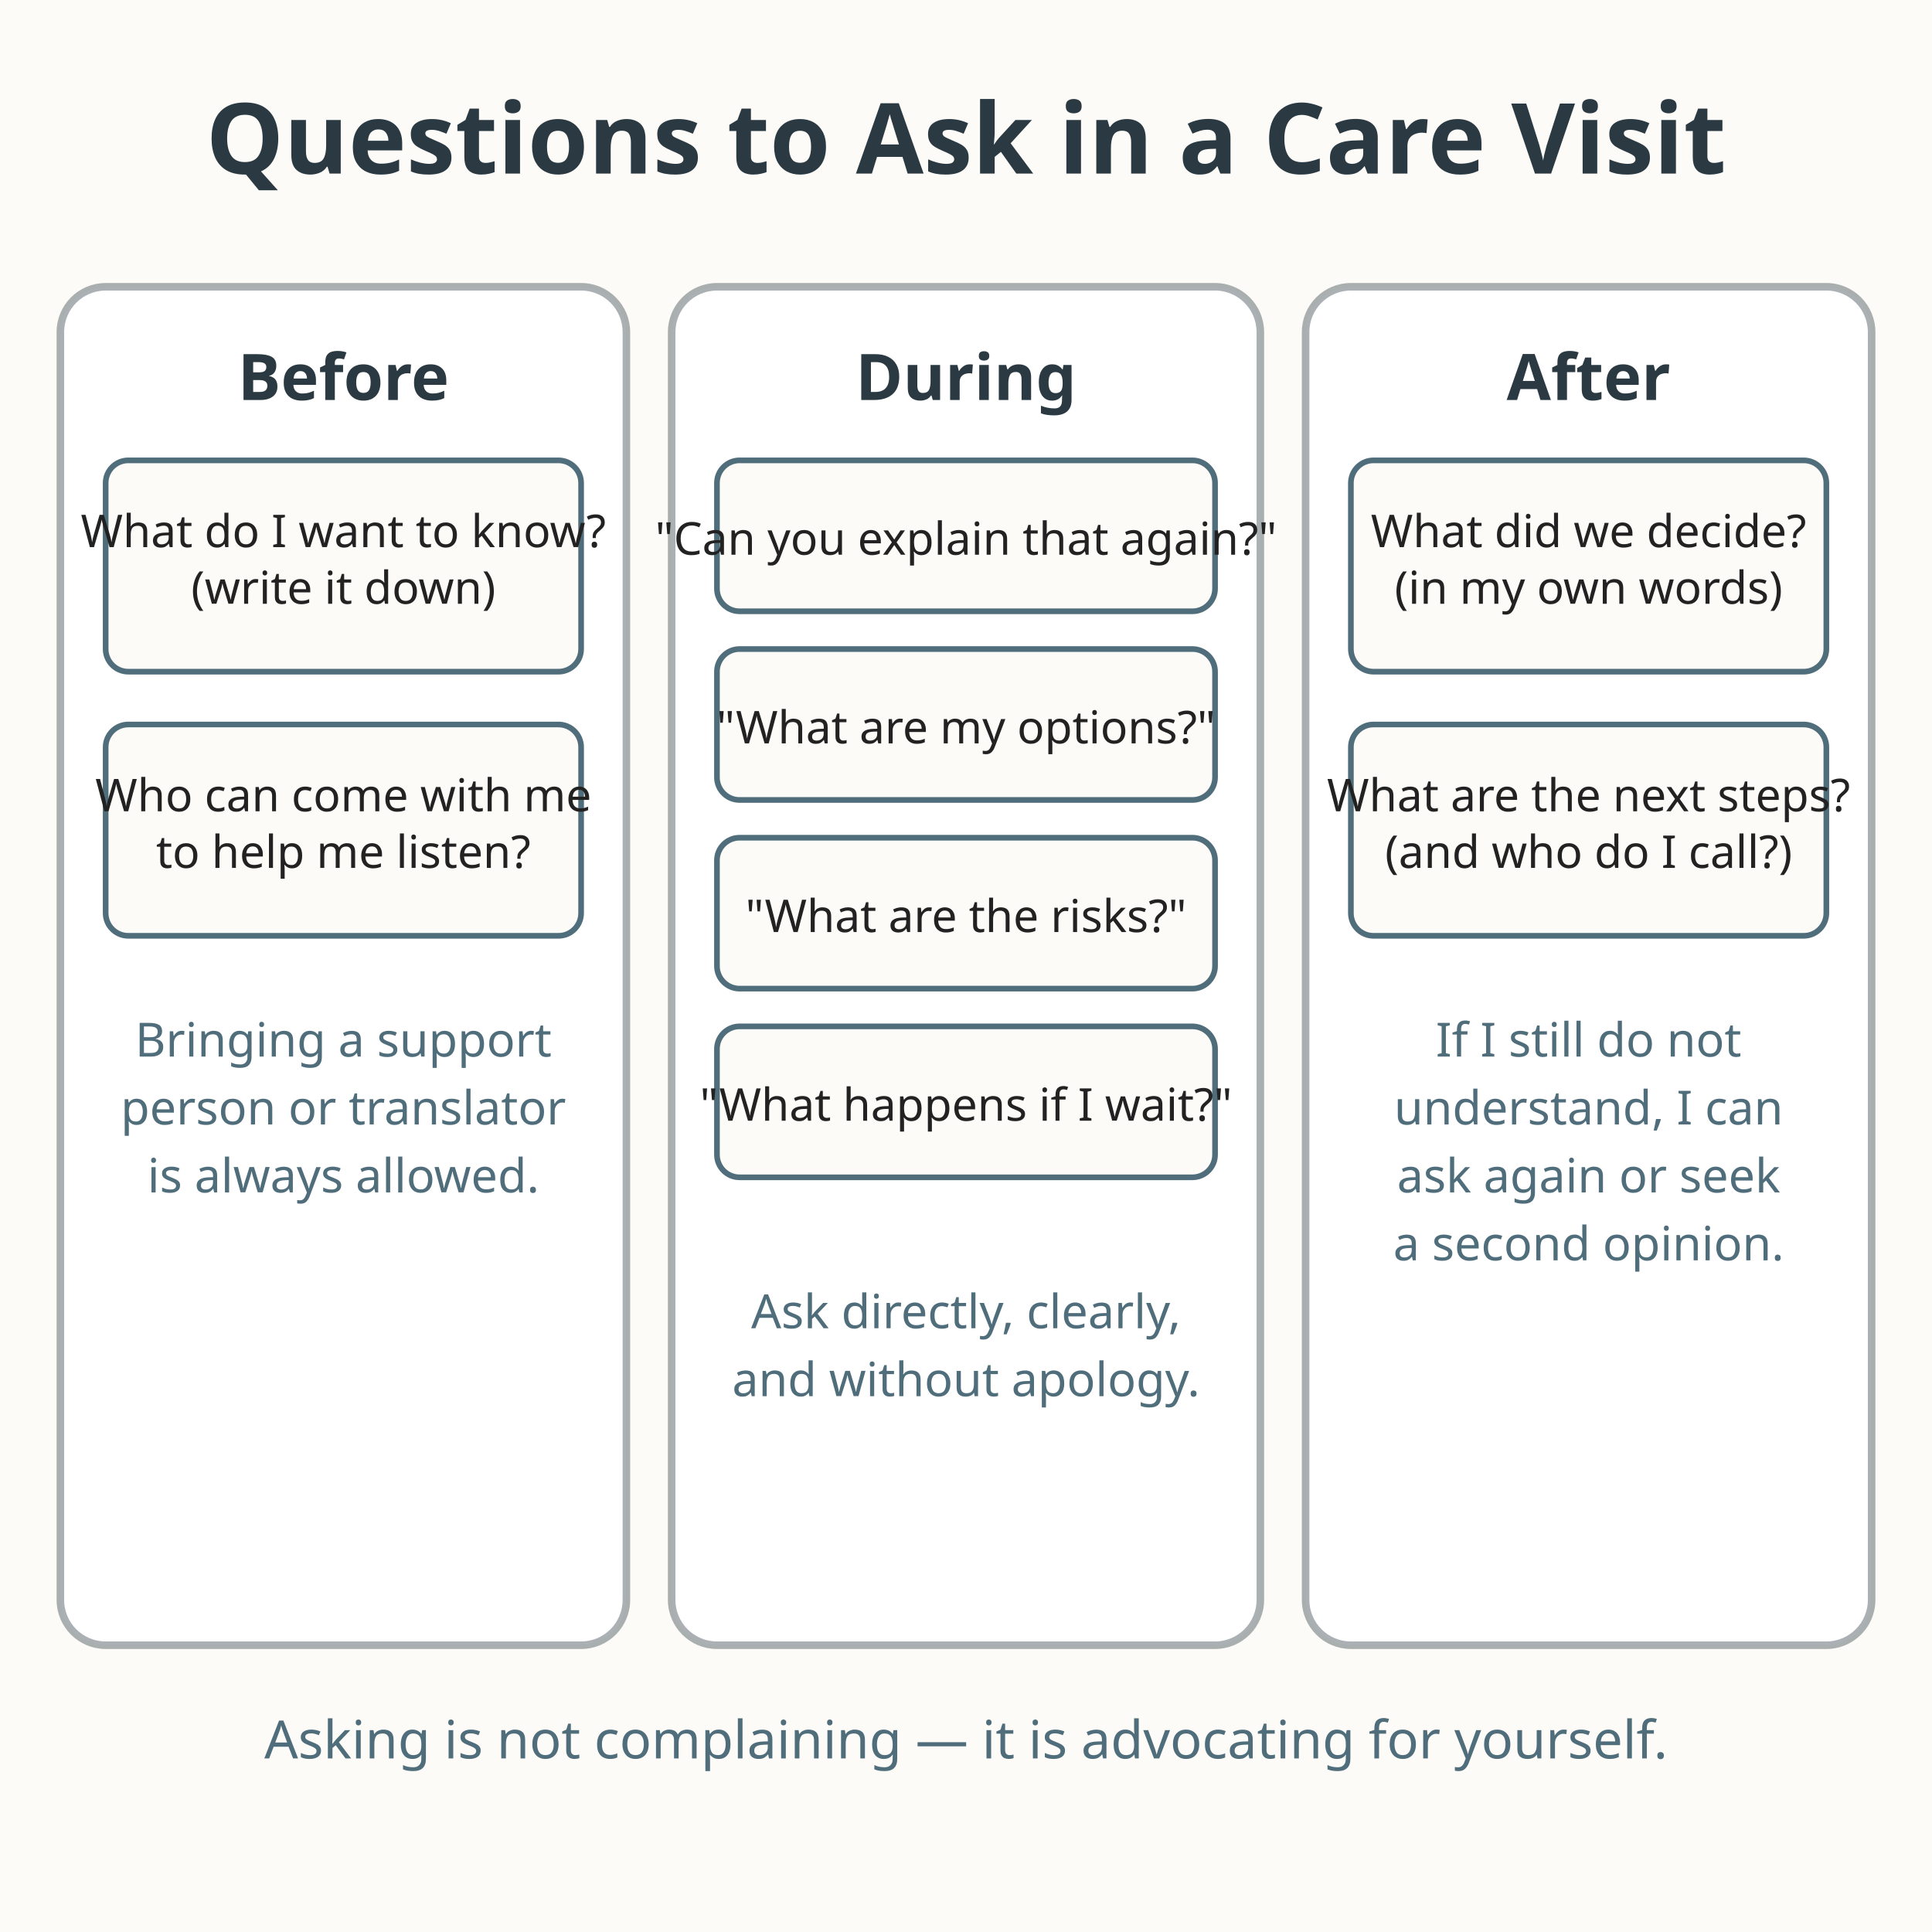
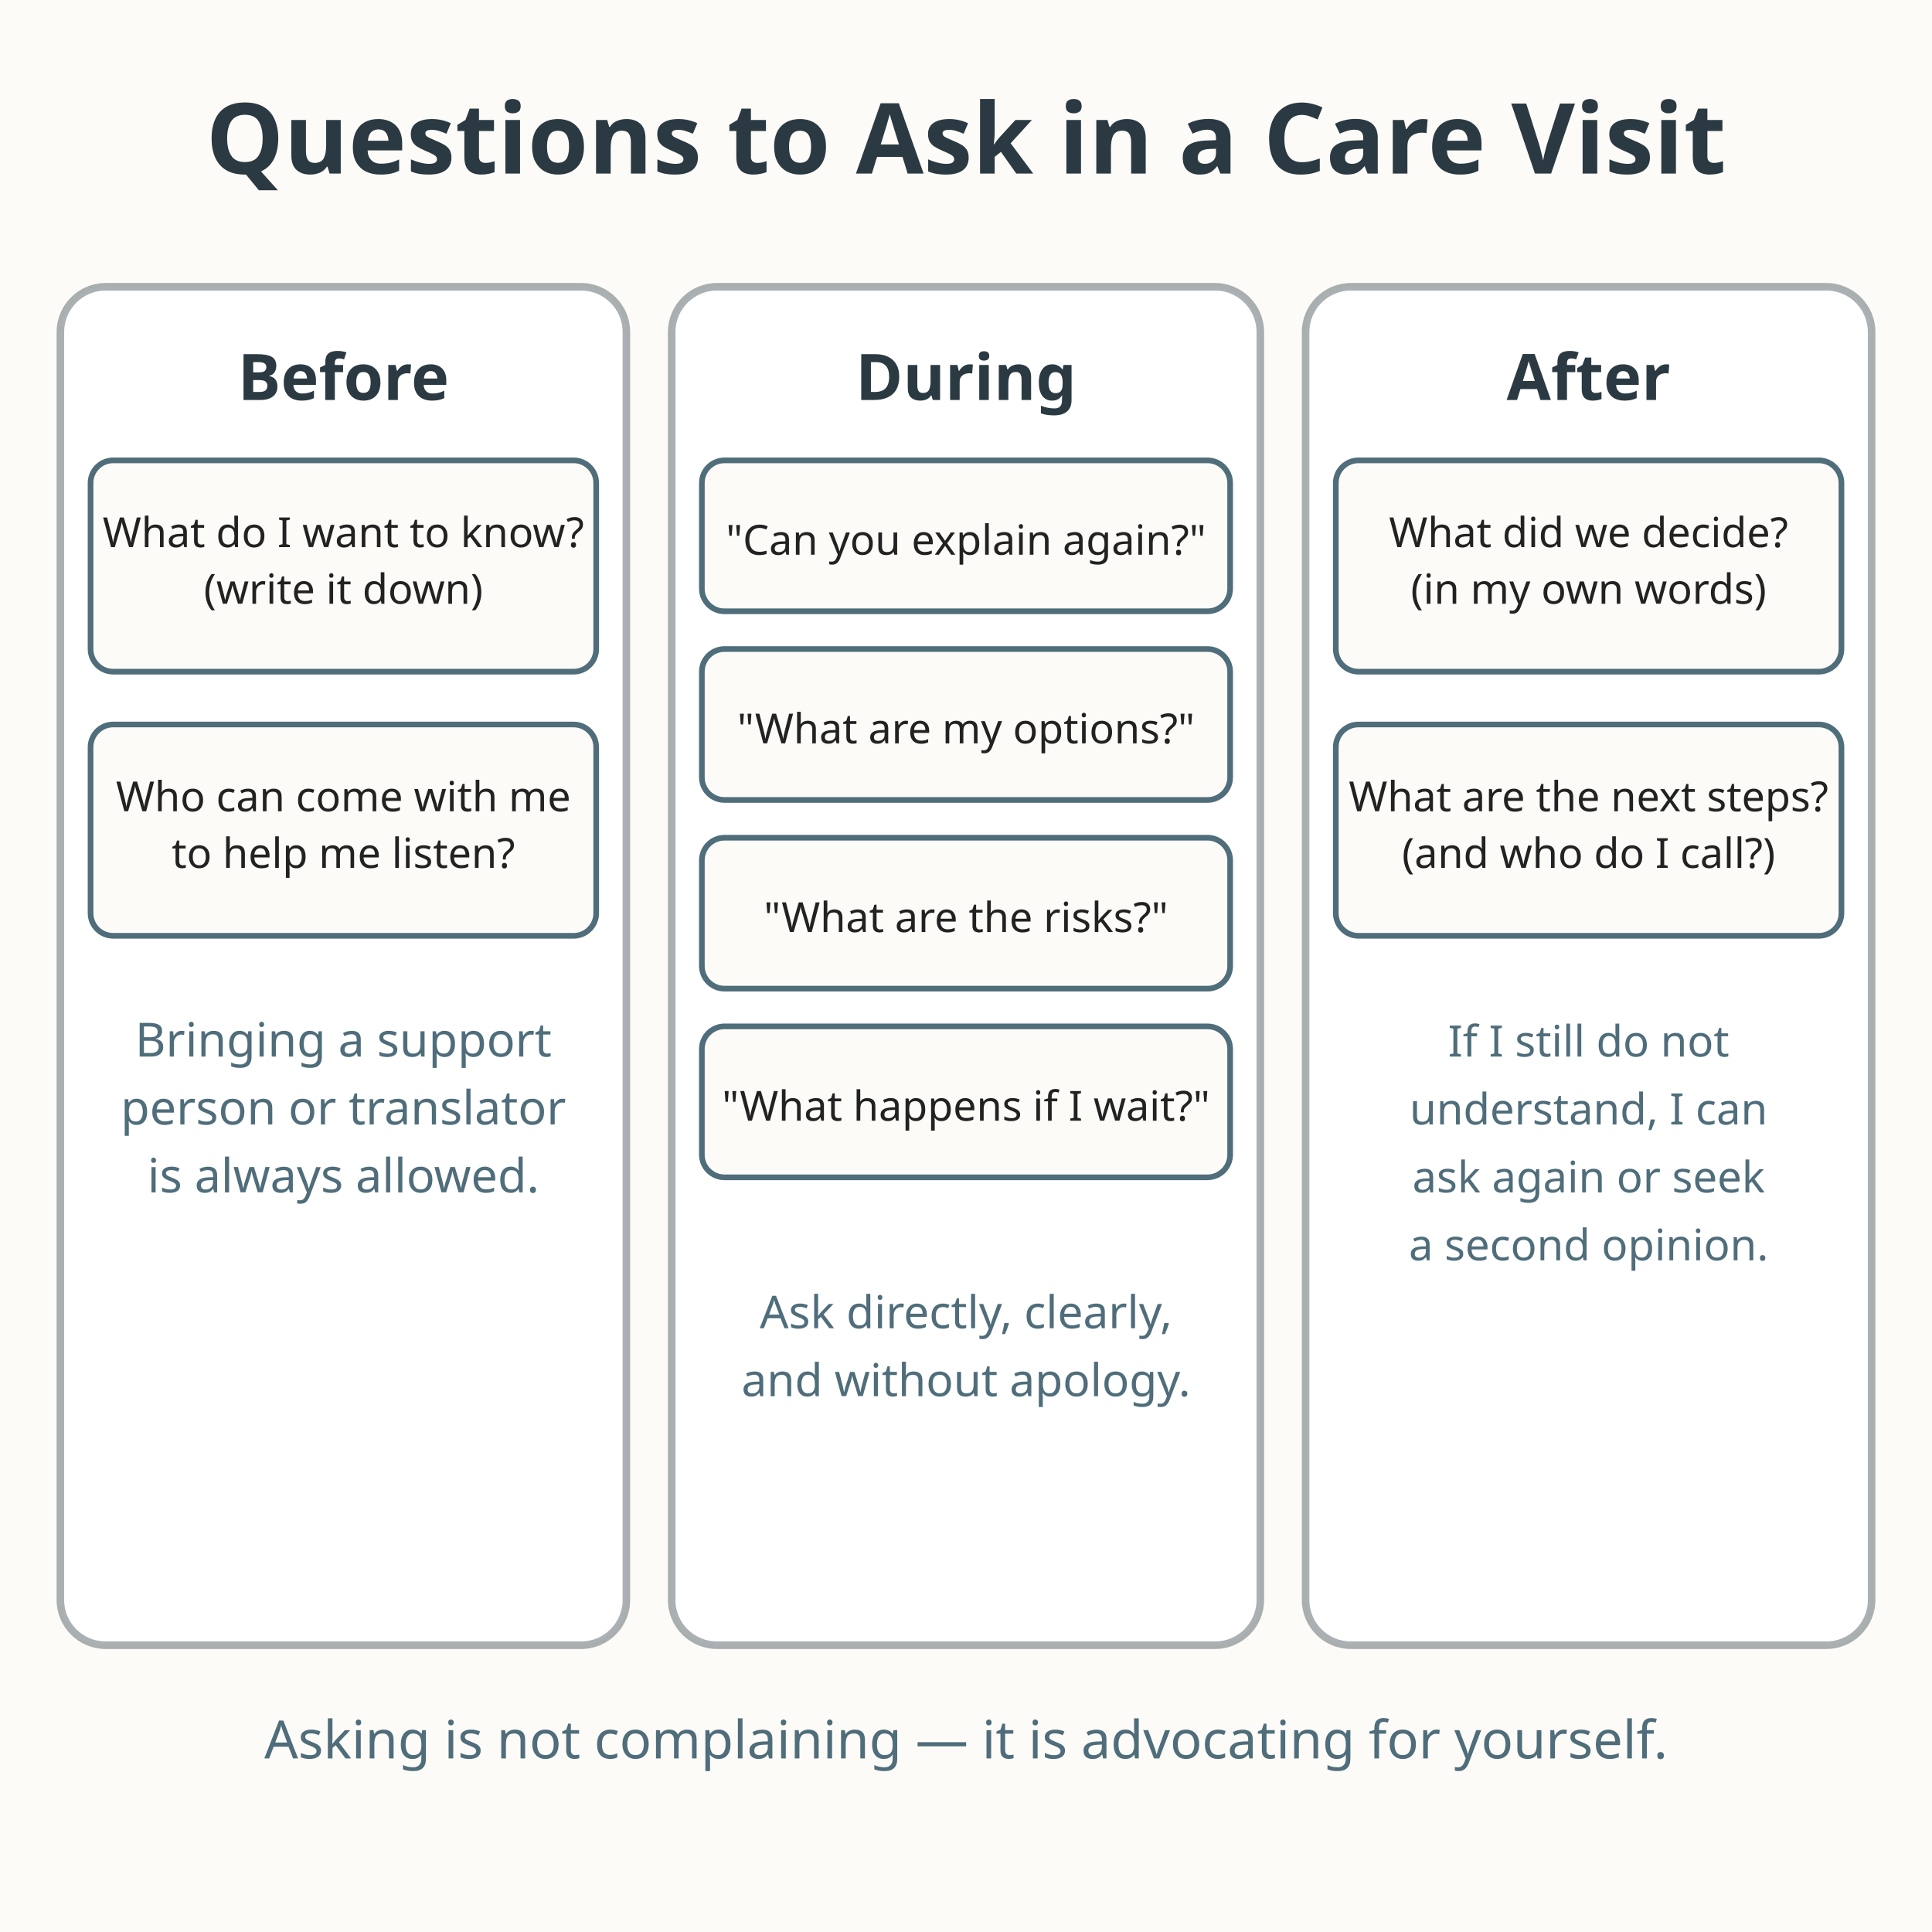
<svg xmlns="http://www.w3.org/2000/svg" viewBox="0 0 512 512" role="img" aria-labelledby="title-L-11-008-06-questions-for-a-care-visit desc-L-11-008-06-questions-for-a-care-visit">
  <rect width="512" height="512" fill="#fdfbf7" />
  <text x="256" y="46" text-anchor="middle" font-family="sans-serif" font-size="26" font-weight="bold" fill="#2b3a42">Questions to Ask in a Care Visit</text>
  <g>
    <rect x="16" y="76" width="150" height="360" rx="12" fill="#ffffff" stroke="#2b3a42" stroke-width="2" stroke-opacity="0.4" />
    <text x="91" y="106" text-anchor="middle" font-family="sans-serif" font-size="17" font-weight="bold" fill="#2b3a42">Before</text>
-     <rect x="28" y="122" width="126" height="56" rx="6" fill="#fdfbf7" stroke="#4f6d7a" stroke-width="1.5" />
-     <text x="91" y="145" text-anchor="middle" font-family="sans-serif" font-size="12" fill="#222222">What do I want to know?</text>
-     <text x="91" y="160" text-anchor="middle" font-family="sans-serif" font-size="12" fill="#222222">(write it down)</text>
-     <rect x="28" y="192" width="126" height="56" rx="6" fill="#fdfbf7" stroke="#4f6d7a" stroke-width="1.5" />
-     <text x="91" y="215" text-anchor="middle" font-family="sans-serif" font-size="12" fill="#222222">Who can come with me</text>
-     <text x="91" y="230" text-anchor="middle" font-family="sans-serif" font-size="12" fill="#222222">to help me listen?</text>
+     <rect x="24" y="122" width="134" height="56" rx="6" fill="#fdfbf7" stroke="#4f6d7a" stroke-width="1.5" />
+     <text x="91" y="145" text-anchor="middle" font-family="sans-serif" font-size="11" fill="#222222">What do I want to know?</text>
+     <text x="91" y="160" text-anchor="middle" font-family="sans-serif" font-size="11" fill="#222222">(write it down)</text>
+     <rect x="24" y="192" width="134" height="56" rx="6" fill="#fdfbf7" stroke="#4f6d7a" stroke-width="1.5" />
+     <text x="91" y="215" text-anchor="middle" font-family="sans-serif" font-size="11" fill="#222222">Who can come with me</text>
+     <text x="91" y="230" text-anchor="middle" font-family="sans-serif" font-size="11" fill="#222222">to help me listen?</text>
    <text x="91" y="280" text-anchor="middle" font-family="sans-serif" font-size="12.5" fill="#4f6d7a">Bringing a support</text>
    <text x="91" y="298" text-anchor="middle" font-family="sans-serif" font-size="12.5" fill="#4f6d7a">person or translator</text>
    <text x="91" y="316" text-anchor="middle" font-family="sans-serif" font-size="12.5" fill="#4f6d7a">is always allowed.</text>
  </g>
  <g>
    <rect x="178" y="76" width="156" height="360" rx="12" fill="#ffffff" stroke="#2b3a42" stroke-width="2" stroke-opacity="0.4" />
    <text x="256" y="106" text-anchor="middle" font-family="sans-serif" font-size="17" font-weight="bold" fill="#2b3a42">During</text>
-     <rect x="190" y="122" width="132" height="40" rx="6" fill="#fdfbf7" stroke="#4f6d7a" stroke-width="1.5" />
-     <text x="256" y="147" text-anchor="middle" font-family="sans-serif" font-size="12" fill="#222222">"Can you explain that again?"</text>
-     <rect x="190" y="172" width="132" height="40" rx="6" fill="#fdfbf7" stroke="#4f6d7a" stroke-width="1.5" />
-     <text x="256" y="197" text-anchor="middle" font-family="sans-serif" font-size="12" fill="#222222">"What are my options?"</text>
-     <rect x="190" y="222" width="132" height="40" rx="6" fill="#fdfbf7" stroke="#4f6d7a" stroke-width="1.5" />
-     <text x="256" y="247" text-anchor="middle" font-family="sans-serif" font-size="12" fill="#222222">"What are the risks?"</text>
-     <rect x="190" y="272" width="132" height="40" rx="6" fill="#fdfbf7" stroke="#4f6d7a" stroke-width="1.5" />
-     <text x="256" y="297" text-anchor="middle" font-family="sans-serif" font-size="12" fill="#222222">"What happens if I wait?"</text>
-     <text x="256" y="352" text-anchor="middle" font-family="sans-serif" font-size="12.5" fill="#4f6d7a">Ask directly, clearly,</text>
-     <text x="256" y="370" text-anchor="middle" font-family="sans-serif" font-size="12.5" fill="#4f6d7a">and without apology.</text>
+     <rect x="186" y="122" width="140" height="40" rx="6" fill="#fdfbf7" stroke="#4f6d7a" stroke-width="1.5" />
+     <text x="256" y="147" text-anchor="middle" font-family="sans-serif" font-size="11" fill="#222222">"Can you explain again?"</text>
+     <rect x="186" y="172" width="140" height="40" rx="6" fill="#fdfbf7" stroke="#4f6d7a" stroke-width="1.5" />
+     <text x="256" y="197" text-anchor="middle" font-family="sans-serif" font-size="11" fill="#222222">"What are my options?"</text>
+     <rect x="186" y="222" width="140" height="40" rx="6" fill="#fdfbf7" stroke="#4f6d7a" stroke-width="1.5" />
+     <text x="256" y="247" text-anchor="middle" font-family="sans-serif" font-size="11" fill="#222222">"What are the risks?"</text>
+     <rect x="186" y="272" width="140" height="40" rx="6" fill="#fdfbf7" stroke="#4f6d7a" stroke-width="1.5" />
+     <text x="256" y="297" text-anchor="middle" font-family="sans-serif" font-size="11" fill="#222222">"What happens if I wait?"</text>
+     <text x="256" y="352" text-anchor="middle" font-family="sans-serif" font-size="12" fill="#4f6d7a">Ask directly, clearly,</text>
+     <text x="256" y="370" text-anchor="middle" font-family="sans-serif" font-size="12" fill="#4f6d7a">and without apology.</text>
  </g>
  <g>
    <rect x="346" y="76" width="150" height="360" rx="12" fill="#ffffff" stroke="#2b3a42" stroke-width="2" stroke-opacity="0.4" />
    <text x="421" y="106" text-anchor="middle" font-family="sans-serif" font-size="17" font-weight="bold" fill="#2b3a42">After</text>
-     <rect x="358" y="122" width="126" height="56" rx="6" fill="#fdfbf7" stroke="#4f6d7a" stroke-width="1.5" />
-     <text x="421" y="145" text-anchor="middle" font-family="sans-serif" font-size="12" fill="#222222">What did we decide?</text>
-     <text x="421" y="160" text-anchor="middle" font-family="sans-serif" font-size="12" fill="#222222">(in my own words)</text>
-     <rect x="358" y="192" width="126" height="56" rx="6" fill="#fdfbf7" stroke="#4f6d7a" stroke-width="1.5" />
-     <text x="421" y="215" text-anchor="middle" font-family="sans-serif" font-size="12" fill="#222222">What are the next steps?</text>
-     <text x="421" y="230" text-anchor="middle" font-family="sans-serif" font-size="12" fill="#222222">(and who do I call?)</text>
-     <text x="421" y="280" text-anchor="middle" font-family="sans-serif" font-size="12.5" fill="#4f6d7a">If I still do not</text>
-     <text x="421" y="298" text-anchor="middle" font-family="sans-serif" font-size="12.5" fill="#4f6d7a">understand, I can</text>
-     <text x="421" y="316" text-anchor="middle" font-family="sans-serif" font-size="12.5" fill="#4f6d7a">ask again or seek</text>
-     <text x="421" y="334" text-anchor="middle" font-family="sans-serif" font-size="12.5" fill="#4f6d7a">a second opinion.</text>
+     <rect x="354" y="122" width="134" height="56" rx="6" fill="#fdfbf7" stroke="#4f6d7a" stroke-width="1.5" />
+     <text x="421" y="145" text-anchor="middle" font-family="sans-serif" font-size="11" fill="#222222">What did we decide?</text>
+     <text x="421" y="160" text-anchor="middle" font-family="sans-serif" font-size="11" fill="#222222">(in my own words)</text>
+     <rect x="354" y="192" width="134" height="56" rx="6" fill="#fdfbf7" stroke="#4f6d7a" stroke-width="1.5" />
+     <text x="421" y="215" text-anchor="middle" font-family="sans-serif" font-size="11" fill="#222222">What are the next steps?</text>
+     <text x="421" y="230" text-anchor="middle" font-family="sans-serif" font-size="11" fill="#222222">(and who do I call?)</text>
+     <text x="421" y="280" text-anchor="middle" font-family="sans-serif" font-size="11.5" fill="#4f6d7a">If I still do not</text>
+     <text x="421" y="298" text-anchor="middle" font-family="sans-serif" font-size="11.5" fill="#4f6d7a">understand, I can</text>
+     <text x="421" y="316" text-anchor="middle" font-family="sans-serif" font-size="11.5" fill="#4f6d7a">ask again or seek</text>
+     <text x="421" y="334" text-anchor="middle" font-family="sans-serif" font-size="11.5" fill="#4f6d7a">a second opinion.</text>
  </g>
  <text x="256" y="466" text-anchor="middle" font-family="sans-serif" font-size="14" fill="#4f6d7a">Asking is not complaining — it is advocating for yourself.</text>
</svg>
